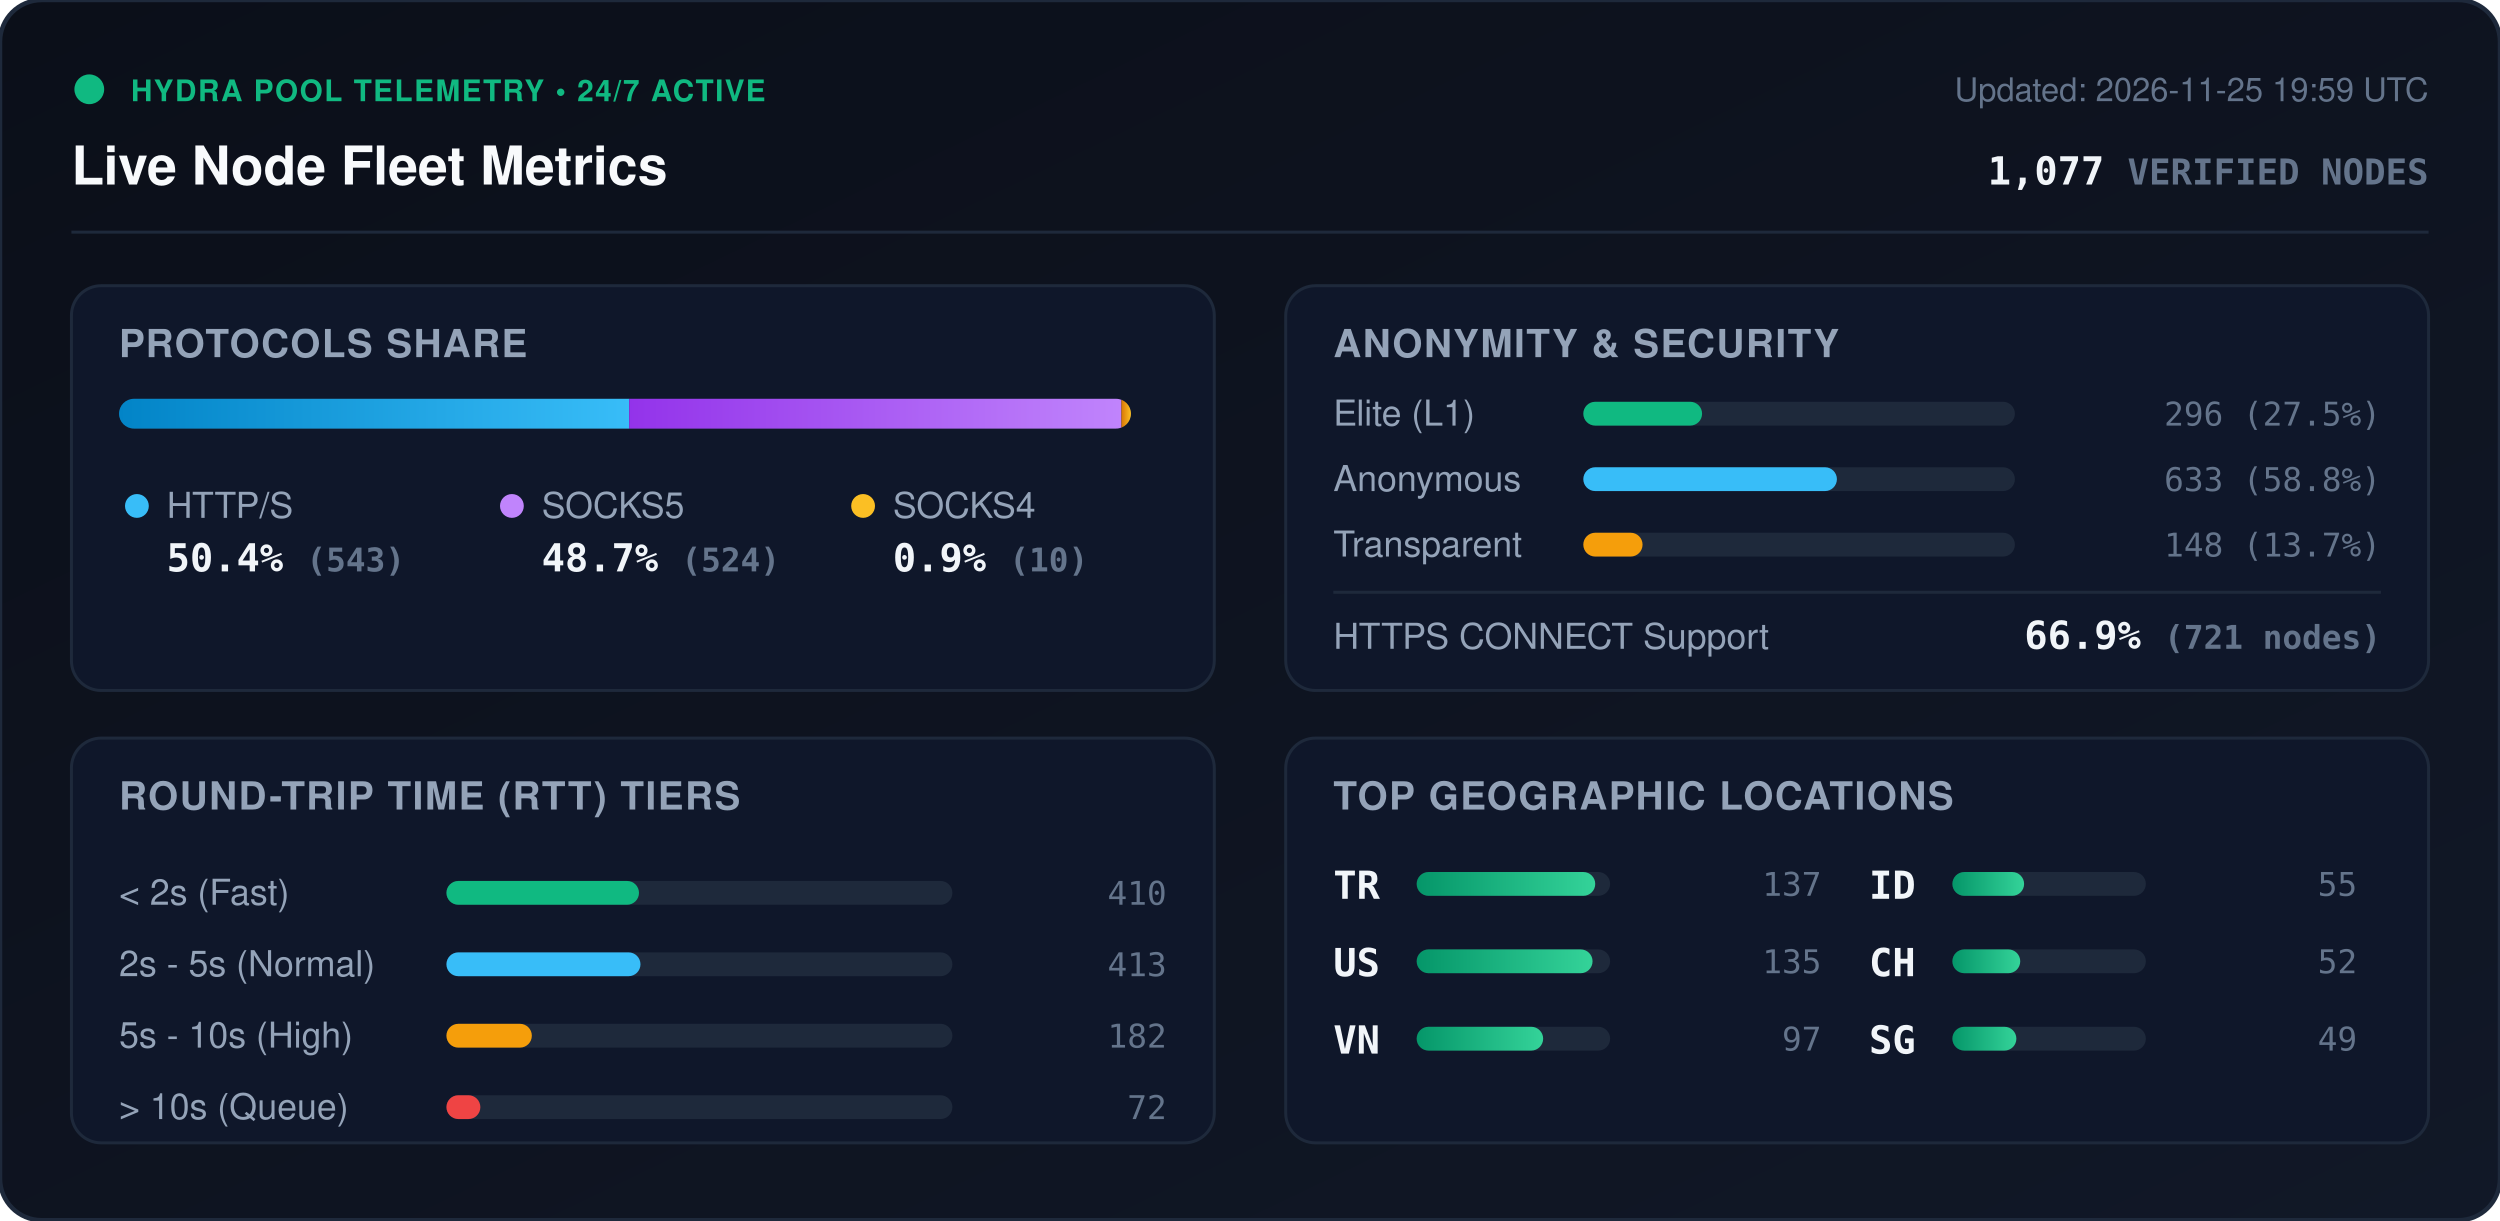
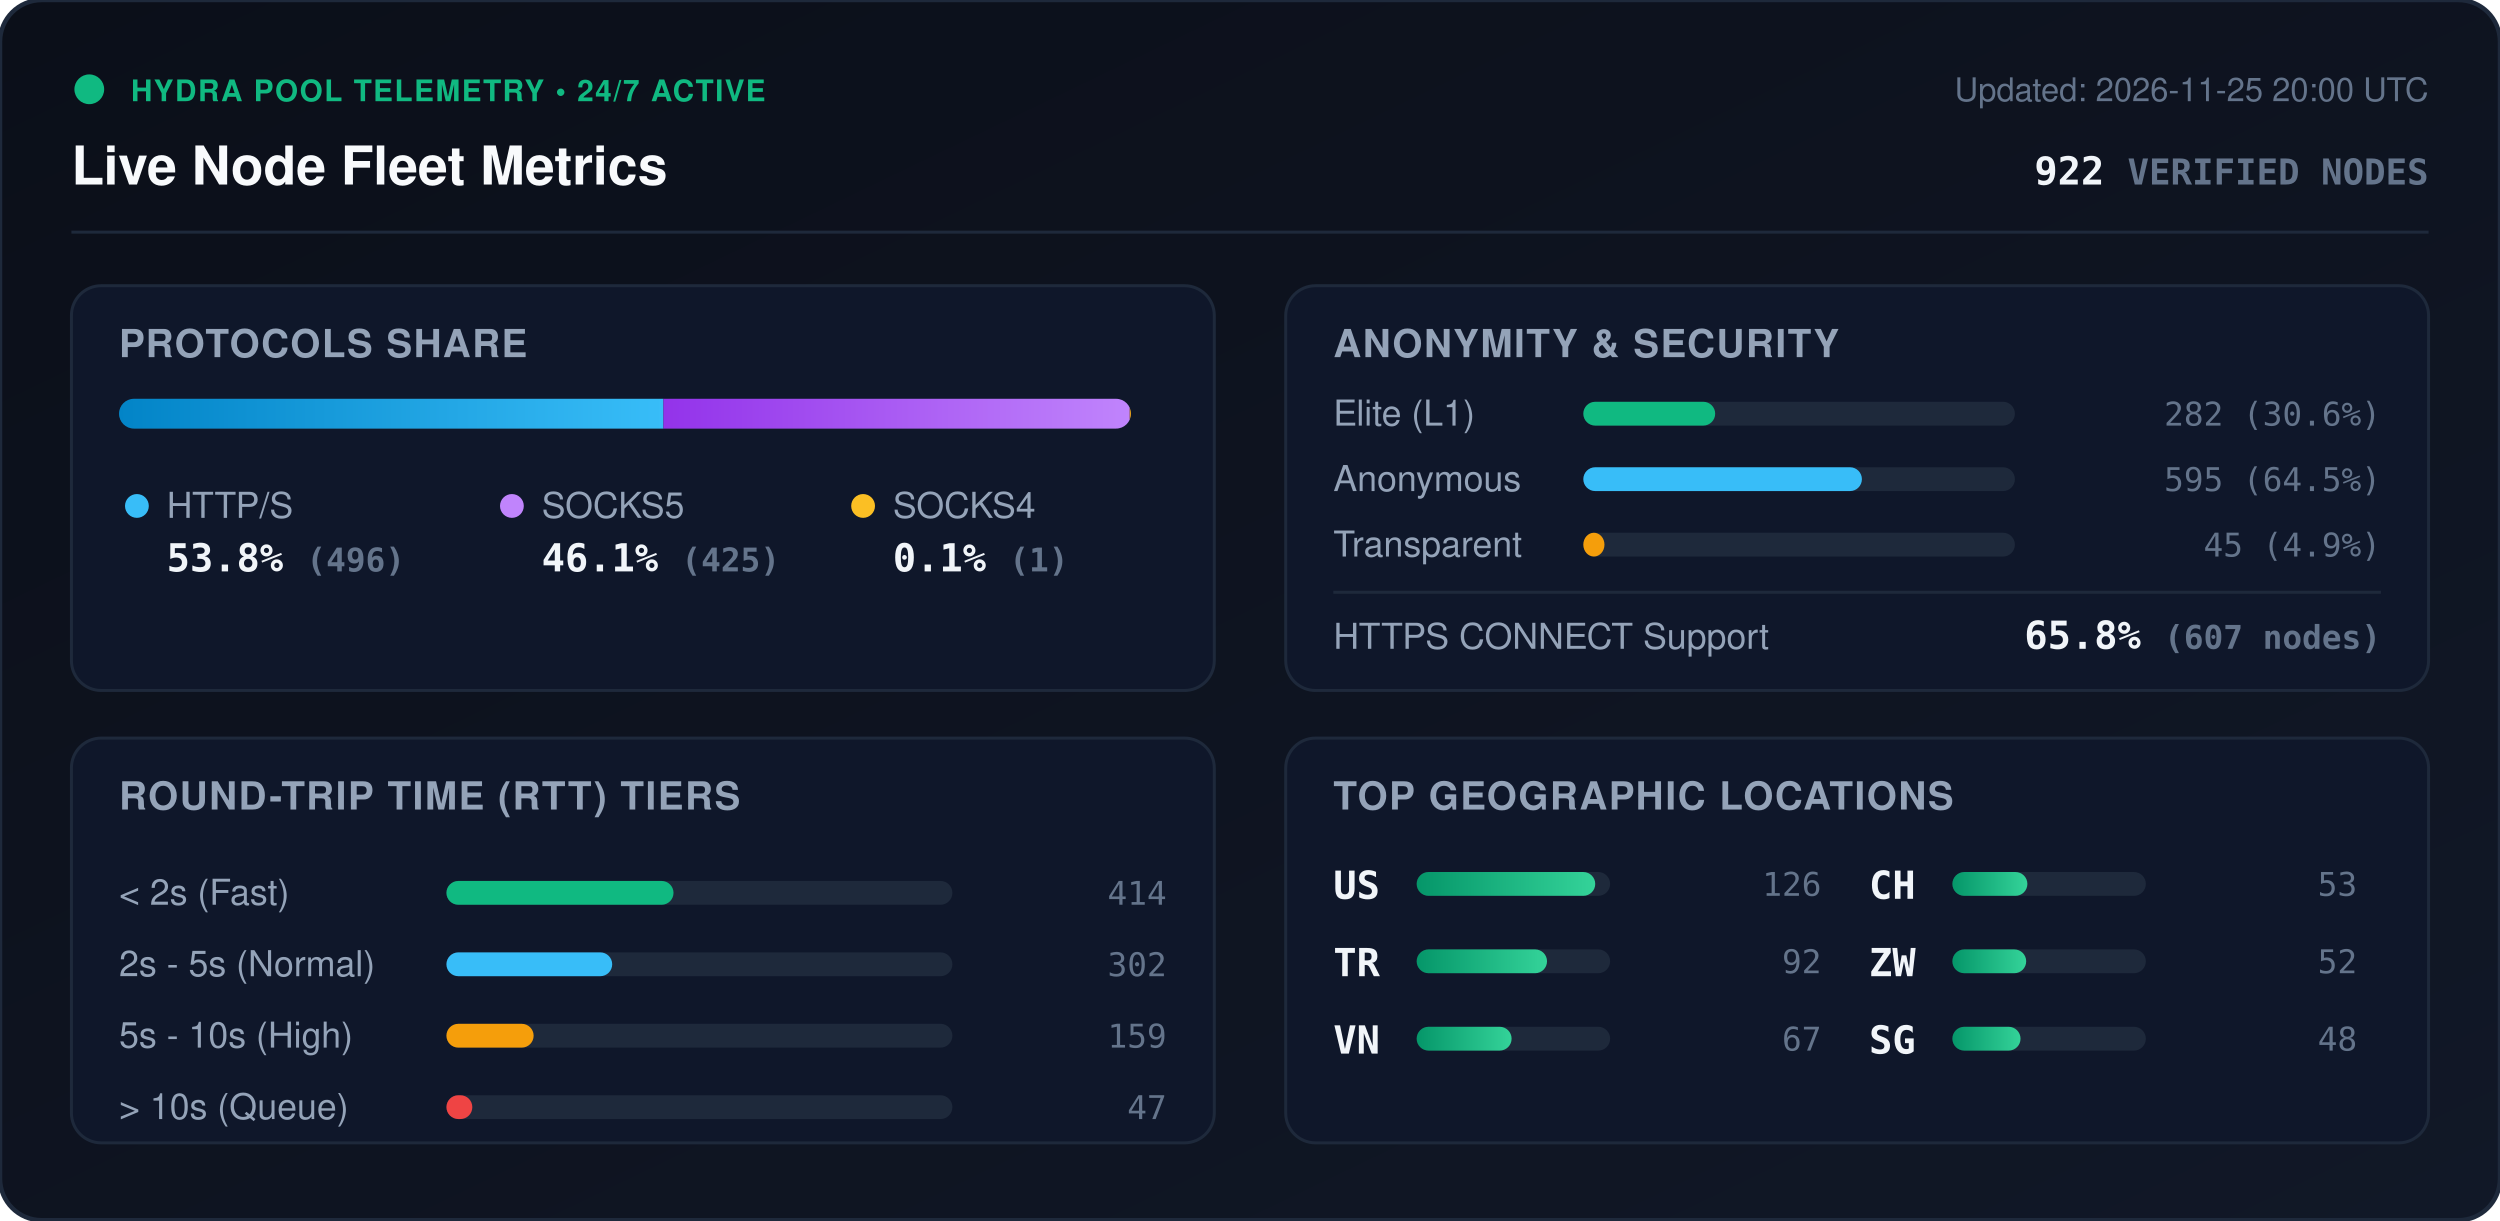
<svg xmlns="http://www.w3.org/2000/svg" viewBox="0 0 840 410" width="840" height="410" style="max-width: 100%; height: auto;">
  <defs>
    <linearGradient id="bg" x1="0%" y1="0%" x2="100%" y2="100%">
      <stop offset="0%" stop-color="#0b0f19" />
      <stop offset="100%" stop-color="#111827" />
    </linearGradient>
    <linearGradient id="bar-http" x1="0%" y1="0%" x2="100%" y2="0%">
      <stop offset="0%" stop-color="#0284c7" />
      <stop offset="100%" stop-color="#38bdf8" />
    </linearGradient>
    <linearGradient id="bar-socks5" x1="0%" y1="0%" x2="100%" y2="0%">
      <stop offset="0%" stop-color="#9333ea" />
      <stop offset="100%" stop-color="#c084fc" />
    </linearGradient>
    <linearGradient id="bar-socks4" x1="0%" y1="0%" x2="100%" y2="0%">
      <stop offset="0%" stop-color="#d97706" />
      <stop offset="100%" stop-color="#fbbf24" />
    </linearGradient>
    <linearGradient id="bar-green" x1="0%" y1="0%" x2="100%" y2="0%">
      <stop offset="0%" stop-color="#059669" />
      <stop offset="100%" stop-color="#34d399" />
    </linearGradient>
    <clipPath id="prog-track-clip">
      <rect width="340.0" height="10" rx="5" />
    </clipPath>
    <style>
      .title { font: 700 18px -apple-system, BlinkMacSystemFont, 'Segoe UI', Helvetica, Arial, sans-serif; fill: #f8fafc; }
      .sub { font: 500 11px -apple-system, BlinkMacSystemFont, 'Segoe UI', Helvetica, Arial, sans-serif; fill: #64748b; }
      .section-hdr { font: 600 13px -apple-system, BlinkMacSystemFont, 'Segoe UI', Helvetica, Arial, sans-serif; fill: #94a3b8; letter-spacing: 0.5px; }
      .metric-val { font: 700 13px -apple-system, BlinkMacSystemFont, 'Segoe UI', Helvetica, Arial, sans-serif; fill: #f1f5f9; }
      .metric-lbl { font: 500 12px -apple-system, BlinkMacSystemFont, 'Segoe UI', Helvetica, Arial, sans-serif; fill: #94a3b8; }
      .badge-txt { font: 700 10px -apple-system, BlinkMacSystemFont, 'Segoe UI', Helvetica, Arial, sans-serif; fill: #10b981; letter-spacing: 0.5px; }
      .mono { font-family: ui-monospace, SFMono-Regular, Menlo, Monaco, Consolas, monospace; }
      .pulse { animation: beacon 2s infinite ease-in-out; }
      @keyframes beacon { 0%, 100% { opacity: 1; } 50% { opacity: 0.35; } }
    </style>
  </defs>
  <rect width="840" height="410" rx="14" fill="url(#bg)" stroke="#1e293b" stroke-width="1.5" />
  <g transform="translate(24, 24)">
    <circle cx="6" cy="6" r="5" fill="#10b981" class="pulse" />
    <text x="20" y="10" class="badge-txt">HYDRA POOL TELEMETRY • 24/7 ACTIVE</text>
    <text x="0" y="38" class="title">Live Node Fleet Metrics</text>
-     <text x="792" y="10" text-anchor="end" class="sub">Updated: 2026-11-25 19:59 UTC</text>
-     <text x="792" y="38" text-anchor="end" class="metric-val mono" fill="#38bdf8">1,077 <tspan font-size="12" fill="#64748b">VERIFIED NODES</tspan>
+     <text x="792" y="10" text-anchor="end" class="sub">Updated: 2026-11-25 20:00 UTC</text>
+     <text x="792" y="38" text-anchor="end" class="metric-val mono" fill="#38bdf8">922 <tspan font-size="12" fill="#64748b">VERIFIED NODES</tspan>
    </text>
  </g>
  <line x1="24" y1="78" x2="816" y2="78" stroke="#1e293b" stroke-width="1" />
  <g transform="translate(24, 96)">
    <rect width="384" height="136" rx="10" fill="#0f172a" stroke="#1e293b" />
    <text x="16" y="24" class="section-hdr">PROTOCOLS SHARE</text>
    <g transform="translate(16, 38)">
      <rect width="340.0" height="10" rx="5" fill="#1e293b" />
      <g clip-path="url(#prog-track-clip)">
-         <rect x="0" width="171.4" height="10" fill="url(#bar-http)" />
-         <rect x="171.4" width="165.4" height="10" fill="url(#bar-socks5)" />
-         <rect x="336.8" width="3.2" height="10" fill="url(#bar-socks4)" />
+         <rect x="0" width="182.9" height="10" fill="url(#bar-http)" />
+         <rect x="182.9" width="156.7" height="10" fill="url(#bar-socks5)" />
+         <rect x="339.6" width="0.4" height="10" fill="url(#bar-socks4)" />
      </g>
    </g>
    <g transform="translate(16, 68)">
      <circle cx="6" cy="6" r="4" fill="#38bdf8" />
      <text x="16" y="10" class="metric-lbl">HTTP/S</text>
-       <text x="16" y="28" class="metric-val mono">50.4% <tspan font-size="11" fill="#64748b">(543)</tspan>
+       <text x="16" y="28" class="metric-val mono">53.8% <tspan font-size="11" fill="#64748b">(496)</tspan>
      </text>
      <circle cx="132" cy="6" r="4" fill="#c084fc" />
      <text x="142" y="10" class="metric-lbl">SOCKS5</text>
-       <text x="142" y="28" class="metric-val mono">48.7% <tspan font-size="11" fill="#64748b">(524)</tspan>
+       <text x="142" y="28" class="metric-val mono">46.1% <tspan font-size="11" fill="#64748b">(425)</tspan>
      </text>
      <circle cx="250" cy="6" r="4" fill="#fbbf24" />
      <text x="260" y="10" class="metric-lbl">SOCKS4</text>
-       <text x="260" y="28" class="metric-val mono">0.9% <tspan font-size="11" fill="#64748b">(10)</tspan>
+       <text x="260" y="28" class="metric-val mono">0.1% <tspan font-size="11" fill="#64748b">(1)</tspan>
      </text>
    </g>
  </g>
  <g transform="translate(432, 96)">
    <rect width="384" height="136" rx="10" fill="#0f172a" stroke="#1e293b" />
    <text x="16" y="24" class="section-hdr">ANONYMITY &amp; SECURITY</text>
    <text x="16" y="47" class="metric-lbl">Elite (L1)</text>
    <rect x="100" y="39" width="145.0" height="8" rx="4" fill="#1e293b" />
-     <rect x="100" y="39" width="39.9" height="8" rx="4" fill="#10b981" />
-     <text x="368" y="47" text-anchor="end" class="mono sub" fill="#e2e8f0">296 (27.5%)</text>
+     <rect x="100" y="39" width="44.3" height="8" rx="4" fill="#10b981" />
+     <text x="368" y="47" text-anchor="end" class="mono sub" fill="#e2e8f0">282 (30.6%)</text>
    <text x="16" y="69" class="metric-lbl">Anonymous</text>
    <rect x="100" y="61" width="145.0" height="8" rx="4" fill="#1e293b" />
-     <rect x="100" y="61" width="85.2" height="8" rx="4" fill="#38bdf8" />
-     <text x="368" y="69" text-anchor="end" class="mono sub" fill="#e2e8f0">633 (58.8%)</text>
+     <rect x="100" y="61" width="93.6" height="8" rx="4" fill="#38bdf8" />
+     <text x="368" y="69" text-anchor="end" class="mono sub" fill="#e2e8f0">595 (64.5%)</text>
    <text x="16" y="91" class="metric-lbl">Transparent</text>
    <rect x="100" y="83" width="145.0" height="8" rx="4" fill="#1e293b" />
-     <rect x="100" y="83" width="19.9" height="8" rx="4" fill="#f59e0b" />
-     <text x="368" y="91" text-anchor="end" class="mono sub" fill="#e2e8f0">148 (13.7%)</text>
+     <rect x="100" y="83" width="7.1" height="8" rx="4" fill="#f59e0b" />
+     <text x="368" y="91" text-anchor="end" class="mono sub" fill="#e2e8f0">45 (4.9%)</text>
    <line x1="16" y1="103" x2="368" y2="103" stroke="#1e293b" stroke-width="1" />
    <text x="16" y="122" class="metric-lbl">HTTPS CONNECT Support</text>
-     <text x="368" y="122" text-anchor="end" class="metric-val mono" fill="#34d399">66.9% <tspan font-size="11" fill="#64748b">(721 nodes)</tspan>
+     <text x="368" y="122" text-anchor="end" class="metric-val mono" fill="#34d399">65.8% <tspan font-size="11" fill="#64748b">(607 nodes)</tspan>
    </text>
  </g>
  <g transform="translate(24, 248)">
    <rect width="384" height="136" rx="10" fill="#0f172a" stroke="#1e293b" />
    <text x="16" y="24" class="section-hdr">ROUND-TRIP TIME (RTT) TIERS</text>
    <g transform="translate(16, 42)">
      <text x="0" y="14" class="metric-lbl">&lt; 2s (Fast)</text>
      <rect x="110" y="6" width="170" height="8" rx="4" fill="#1e293b" />
-       <rect x="110" y="6" width="64.7" height="8" rx="4" fill="#10b981" />
-       <text x="352" y="14" text-anchor="end" class="mono sub">410</text>
+       <rect x="110" y="6" width="76.3" height="8" rx="4" fill="#10b981" />
+       <text x="352" y="14" text-anchor="end" class="mono sub">414</text>
      <text x="0" y="38" class="metric-lbl">2s - 5s (Normal)</text>
      <rect x="110" y="30" width="170" height="8" rx="4" fill="#1e293b" />
-       <rect x="110" y="30" width="65.2" height="8" rx="4" fill="#38bdf8" />
-       <text x="352" y="38" text-anchor="end" class="mono sub">413</text>
+       <rect x="110" y="30" width="55.7" height="8" rx="4" fill="#38bdf8" />
+       <text x="352" y="38" text-anchor="end" class="mono sub">302</text>
      <text x="0" y="62" class="metric-lbl">5s - 10s (High)</text>
      <rect x="110" y="54" width="170" height="8" rx="4" fill="#1e293b" />
-       <rect x="110" y="54" width="28.7" height="8" rx="4" fill="#f59e0b" />
-       <text x="352" y="62" text-anchor="end" class="mono sub">182</text>
+       <rect x="110" y="54" width="29.3" height="8" rx="4" fill="#f59e0b" />
+       <text x="352" y="62" text-anchor="end" class="mono sub">159</text>
      <text x="0" y="86" class="metric-lbl">&gt; 10s (Queue)</text>
      <rect x="110" y="78" width="170" height="8" rx="4" fill="#1e293b" />
-       <rect x="110" y="78" width="11.4" height="8" rx="4" fill="#ef4444" />
-       <text x="352" y="86" text-anchor="end" class="mono sub">72</text>
+       <rect x="110" y="78" width="8.7" height="8" rx="4" fill="#ef4444" />
+       <text x="352" y="86" text-anchor="end" class="mono sub">47</text>
    </g>
  </g>
  <g transform="translate(432, 248)">
    <rect width="384" height="136" rx="10" fill="#0f172a" stroke="#1e293b" />
    <text x="16" y="24" class="section-hdr">TOP GEOGRAPHIC LOCATIONS</text>
    <g transform="translate(16, 42)">
      <g transform="translate(0, 0)">
+         <text x="0" y="12" class="mono metric-val" font-size="12">US</text>
+         <rect x="28" y="3" width="65" height="8" rx="4" fill="#1e293b" />
+         <rect x="28" y="3" width="60.0" height="8" rx="4" fill="url(#bar-green)" />
+         <text x="164" y="11" text-anchor="end" class="mono sub">126</text>
+       </g>
+       <g transform="translate(0, 26)">
        <text x="0" y="12" class="mono metric-val" font-size="12">TR</text>
        <rect x="28" y="3" width="65" height="8" rx="4" fill="#1e293b" />
-         <rect x="28" y="3" width="60.0" height="8" rx="4" fill="url(#bar-green)" />
-         <text x="164" y="11" text-anchor="end" class="mono sub">137</text>
-       </g>
-       <g transform="translate(0, 26)">
-         <text x="0" y="12" class="mono metric-val" font-size="12">US</text>
-         <rect x="28" y="3" width="65" height="8" rx="4" fill="#1e293b" />
-         <rect x="28" y="3" width="59.1" height="8" rx="4" fill="url(#bar-green)" />
-         <text x="164" y="11" text-anchor="end" class="mono sub">135</text>
+         <rect x="28" y="3" width="43.8" height="8" rx="4" fill="url(#bar-green)" />
+         <text x="164" y="11" text-anchor="end" class="mono sub">92</text>
      </g>
      <g transform="translate(0, 52)">
        <text x="0" y="12" class="mono metric-val" font-size="12">VN</text>
        <rect x="28" y="3" width="65" height="8" rx="4" fill="#1e293b" />
-         <rect x="28" y="3" width="42.5" height="8" rx="4" fill="url(#bar-green)" />
-         <text x="164" y="11" text-anchor="end" class="mono sub">97</text>
+         <rect x="28" y="3" width="31.9" height="8" rx="4" fill="url(#bar-green)" />
+         <text x="164" y="11" text-anchor="end" class="mono sub">67</text>
      </g>
      <g transform="translate(180, 0)">
-         <text x="0" y="12" class="mono metric-val" font-size="12">ID</text>
+         <text x="0" y="12" class="mono metric-val" font-size="12">CH</text>
        <rect x="28" y="3" width="65" height="8" rx="4" fill="#1e293b" />
-         <rect x="28" y="3" width="24.1" height="8" rx="4" fill="url(#bar-green)" />
-         <text x="164" y="11" text-anchor="end" class="mono sub">55</text>
+         <rect x="28" y="3" width="25.2" height="8" rx="4" fill="url(#bar-green)" />
+         <text x="164" y="11" text-anchor="end" class="mono sub">53</text>
      </g>
      <g transform="translate(180, 26)">
-         <text x="0" y="12" class="mono metric-val" font-size="12">CH</text>
+         <text x="0" y="12" class="mono metric-val" font-size="12">ZW</text>
        <rect x="28" y="3" width="65" height="8" rx="4" fill="#1e293b" />
-         <rect x="28" y="3" width="22.8" height="8" rx="4" fill="url(#bar-green)" />
+         <rect x="28" y="3" width="24.8" height="8" rx="4" fill="url(#bar-green)" />
        <text x="164" y="11" text-anchor="end" class="mono sub">52</text>
      </g>
      <g transform="translate(180, 52)">
        <text x="0" y="12" class="mono metric-val" font-size="12">SG</text>
        <rect x="28" y="3" width="65" height="8" rx="4" fill="#1e293b" />
-         <rect x="28" y="3" width="21.5" height="8" rx="4" fill="url(#bar-green)" />
-         <text x="164" y="11" text-anchor="end" class="mono sub">49</text>
+         <rect x="28" y="3" width="22.9" height="8" rx="4" fill="url(#bar-green)" />
+         <text x="164" y="11" text-anchor="end" class="mono sub">48</text>
      </g>
    </g>
  </g>
</svg>
